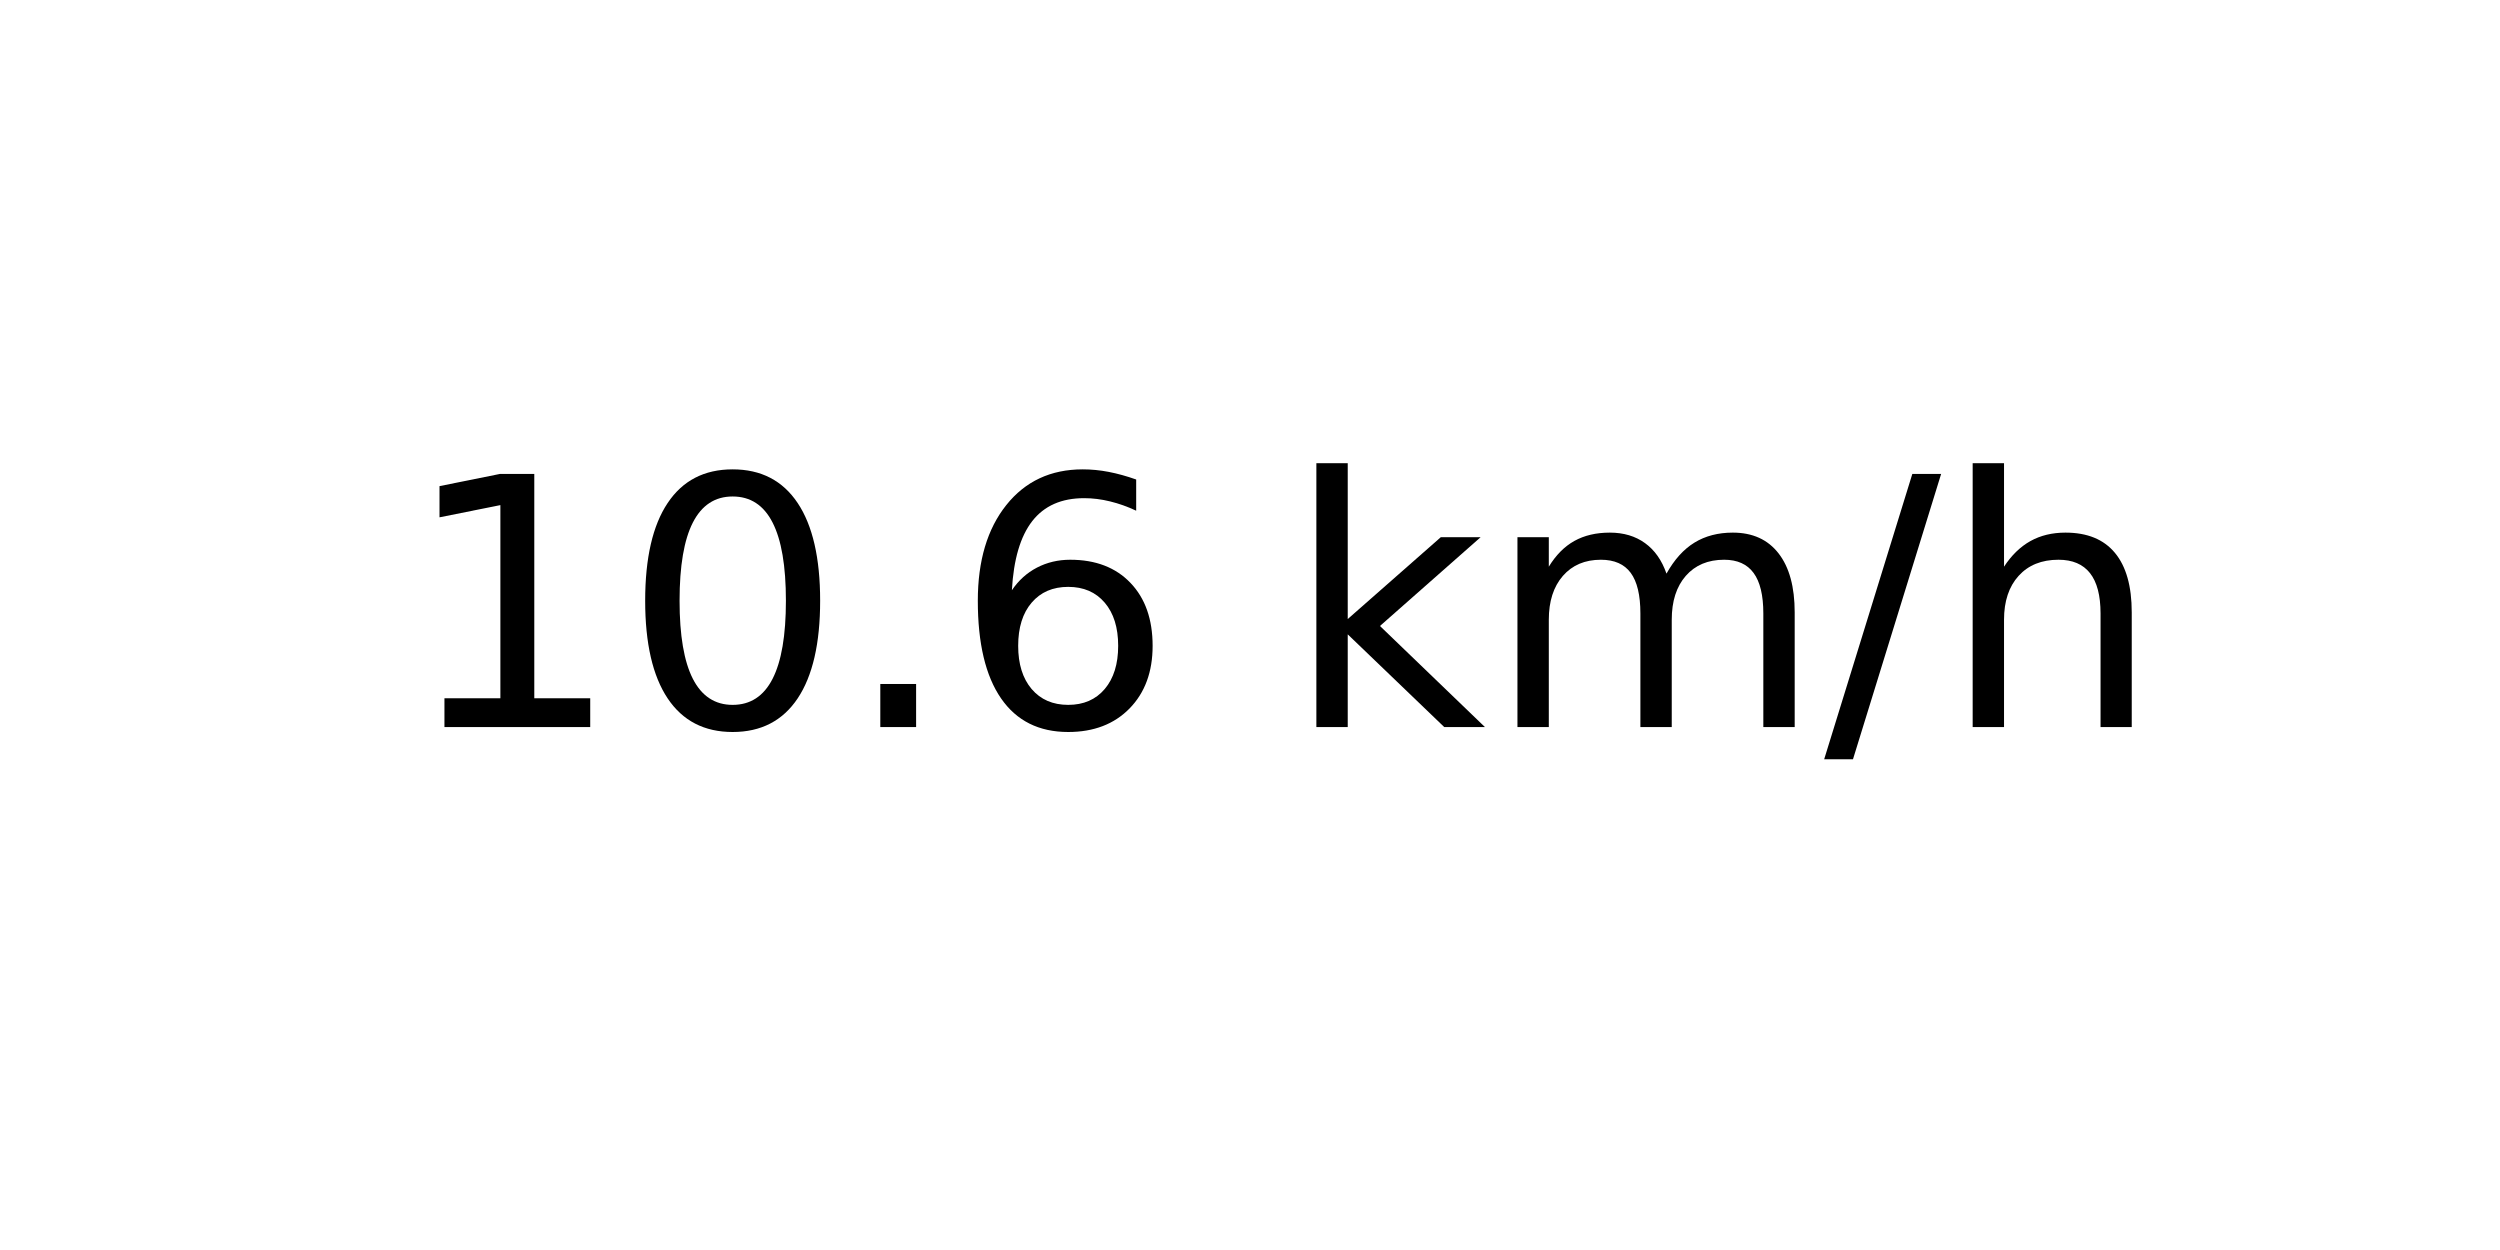
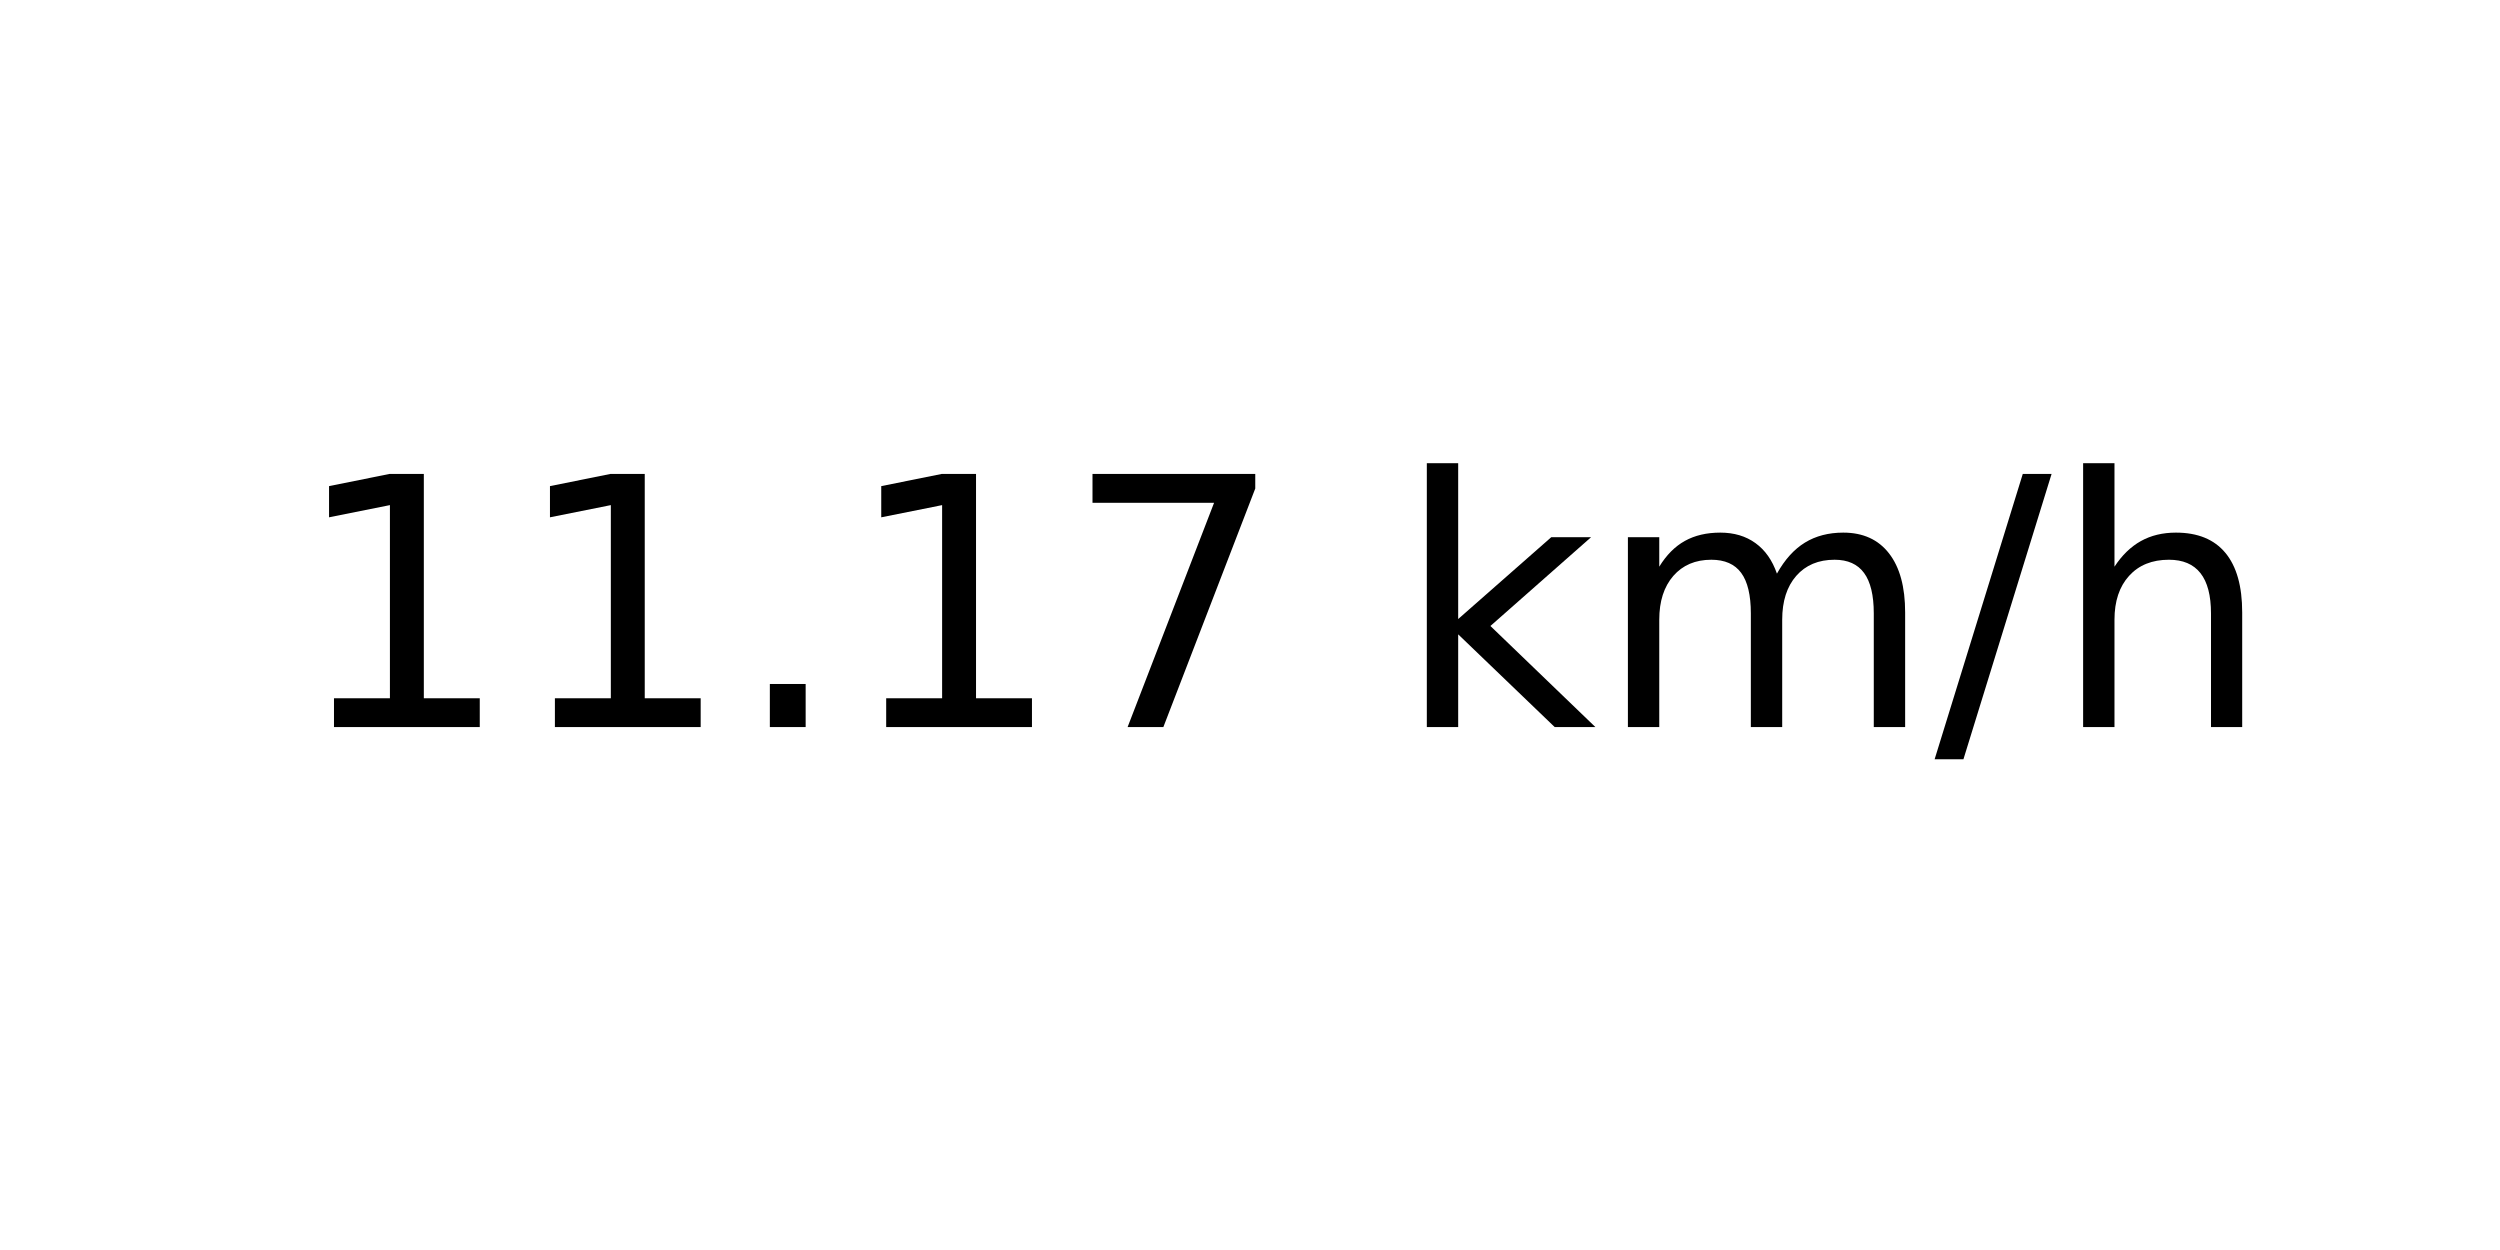
<svg xmlns="http://www.w3.org/2000/svg" xmlns:xlink="http://www.w3.org/1999/xlink" width="72pt" height="36pt" viewBox="0 0 72 36" version="1.1">
  <defs>
    <style type="text/css">*{stroke-linejoin: round; stroke-linecap: butt}</style>
  </defs>
  <g id="figure_1">
    <g id="axes_1">
      <g id="text_1">
-         <g transform="translate(11.55937 20.93937) scale(0.1 -0.1)">
+         <g transform="translate(8.378125 20.93937) scale(0.1 -0.1)">
          <defs>
            <path id="DejaVuSans-31" d="M 794 531  L 1825 531  L 1825 4091  L 703 3866  L 703 4441  L 1819 4666  L 2450 4666  L 2450 531  L 3481 531  L 3481 0  L 794 0  L 794 531  z " transform="scale(0.015625)" />
-             <path id="DejaVuSans-30" d="M 2034 4250  Q 1547 4250 1301 3770  Q 1056 3291 1056 2328  Q 1056 1369 1301 889  Q 1547 409 2034 409  Q 2525 409 2770 889  Q 3016 1369 3016 2328  Q 3016 3291 2770 3770  Q 2525 4250 2034 4250  z M 2034 4750  Q 2819 4750 3233 4129  Q 3647 3509 3647 2328  Q 3647 1150 3233 529  Q 2819 -91 2034 -91  Q 1250 -91 836 529  Q 422 1150 422 2328  Q 422 3509 836 4129  Q 1250 4750 2034 4750  z " transform="scale(0.015625)" />
            <path id="DejaVuSans-2e" d="M 684 794  L 1344 794  L 1344 0  L 684 0  L 684 794  z " transform="scale(0.015625)" />
-             <path id="DejaVuSans-36" d="M 2113 2584  Q 1688 2584 1439 2293  Q 1191 2003 1191 1497  Q 1191 994 1439 701  Q 1688 409 2113 409  Q 2538 409 2786 701  Q 3034 994 3034 1497  Q 3034 2003 2786 2293  Q 2538 2584 2113 2584  z M 3366 4563  L 3366 3988  Q 3128 4100 2886 4159  Q 2644 4219 2406 4219  Q 1781 4219 1451 3797  Q 1122 3375 1075 2522  Q 1259 2794 1537 2939  Q 1816 3084 2150 3084  Q 2853 3084 3261 2657  Q 3669 2231 3669 1497  Q 3669 778 3244 343  Q 2819 -91 2113 -91  Q 1303 -91 875 529  Q 447 1150 447 2328  Q 447 3434 972 4092  Q 1497 4750 2381 4750  Q 2619 4750 2861 4703  Q 3103 4656 3366 4563  z " transform="scale(0.015625)" />
+             <path id="DejaVuSans-37" d="M 525 4666  L 3525 4666  L 3525 4397  L 1831 0  L 1172 0  L 2766 4134  L 525 4134  L 525 4666  z " transform="scale(0.015625)" />
            <path id="DejaVuSans-20" transform="scale(0.015625)" />
            <path id="DejaVuSans-6b" d="M 581 4863  L 1159 4863  L 1159 1991  L 2875 3500  L 3609 3500  L 1753 1863  L 3688 0  L 2938 0  L 1159 1709  L 1159 0  L 581 0  L 581 4863  z " transform="scale(0.015625)" />
            <path id="DejaVuSans-6d" d="M 3328 2828  Q 3544 3216 3844 3400  Q 4144 3584 4550 3584  Q 5097 3584 5394 3201  Q 5691 2819 5691 2113  L 5691 0  L 5113 0  L 5113 2094  Q 5113 2597 4934 2840  Q 4756 3084 4391 3084  Q 3944 3084 3684 2787  Q 3425 2491 3425 1978  L 3425 0  L 2847 0  L 2847 2094  Q 2847 2600 2669 2842  Q 2491 3084 2119 3084  Q 1678 3084 1418 2786  Q 1159 2488 1159 1978  L 1159 0  L 581 0  L 581 3500  L 1159 3500  L 1159 2956  Q 1356 3278 1631 3431  Q 1906 3584 2284 3584  Q 2666 3584 2933 3390  Q 3200 3197 3328 2828  z " transform="scale(0.015625)" />
            <path id="DejaVuSans-2f" d="M 1625 4666  L 2156 4666  L 531 -594  L 0 -594  L 1625 4666  z " transform="scale(0.015625)" />
            <path id="DejaVuSans-68" d="M 3513 2113  L 3513 0  L 2938 0  L 2938 2094  Q 2938 2591 2744 2837  Q 2550 3084 2163 3084  Q 1697 3084 1428 2787  Q 1159 2491 1159 1978  L 1159 0  L 581 0  L 581 4863  L 1159 4863  L 1159 2956  Q 1366 3272 1645 3428  Q 1925 3584 2291 3584  Q 2894 3584 3203 3211  Q 3513 2838 3513 2113  z " transform="scale(0.015625)" />
          </defs>
          <use xlink:href="#DejaVuSans-31" />
-           <use xlink:href="#DejaVuSans-30" x="63.623" />
+           <use xlink:href="#DejaVuSans-31" x="63.623" />
          <use xlink:href="#DejaVuSans-2e" x="127.246" />
-           <use xlink:href="#DejaVuSans-36" x="159.033" />
-           <use xlink:href="#DejaVuSans-20" x="222.656" />
-           <use xlink:href="#DejaVuSans-6b" x="254.443" />
-           <use xlink:href="#DejaVuSans-6d" x="312.354" />
-           <use xlink:href="#DejaVuSans-2f" x="409.766" />
-           <use xlink:href="#DejaVuSans-68" x="443.457" />
+           <use xlink:href="#DejaVuSans-31" x="159.033" />
+           <use xlink:href="#DejaVuSans-37" x="222.656" />
+           <use xlink:href="#DejaVuSans-20" x="286.279" />
+           <use xlink:href="#DejaVuSans-6b" x="318.066" />
+           <use xlink:href="#DejaVuSans-6d" x="375.977" />
+           <use xlink:href="#DejaVuSans-2f" x="473.389" />
+           <use xlink:href="#DejaVuSans-68" x="507.08" />
        </g>
      </g>
    </g>
  </g>
</svg>
